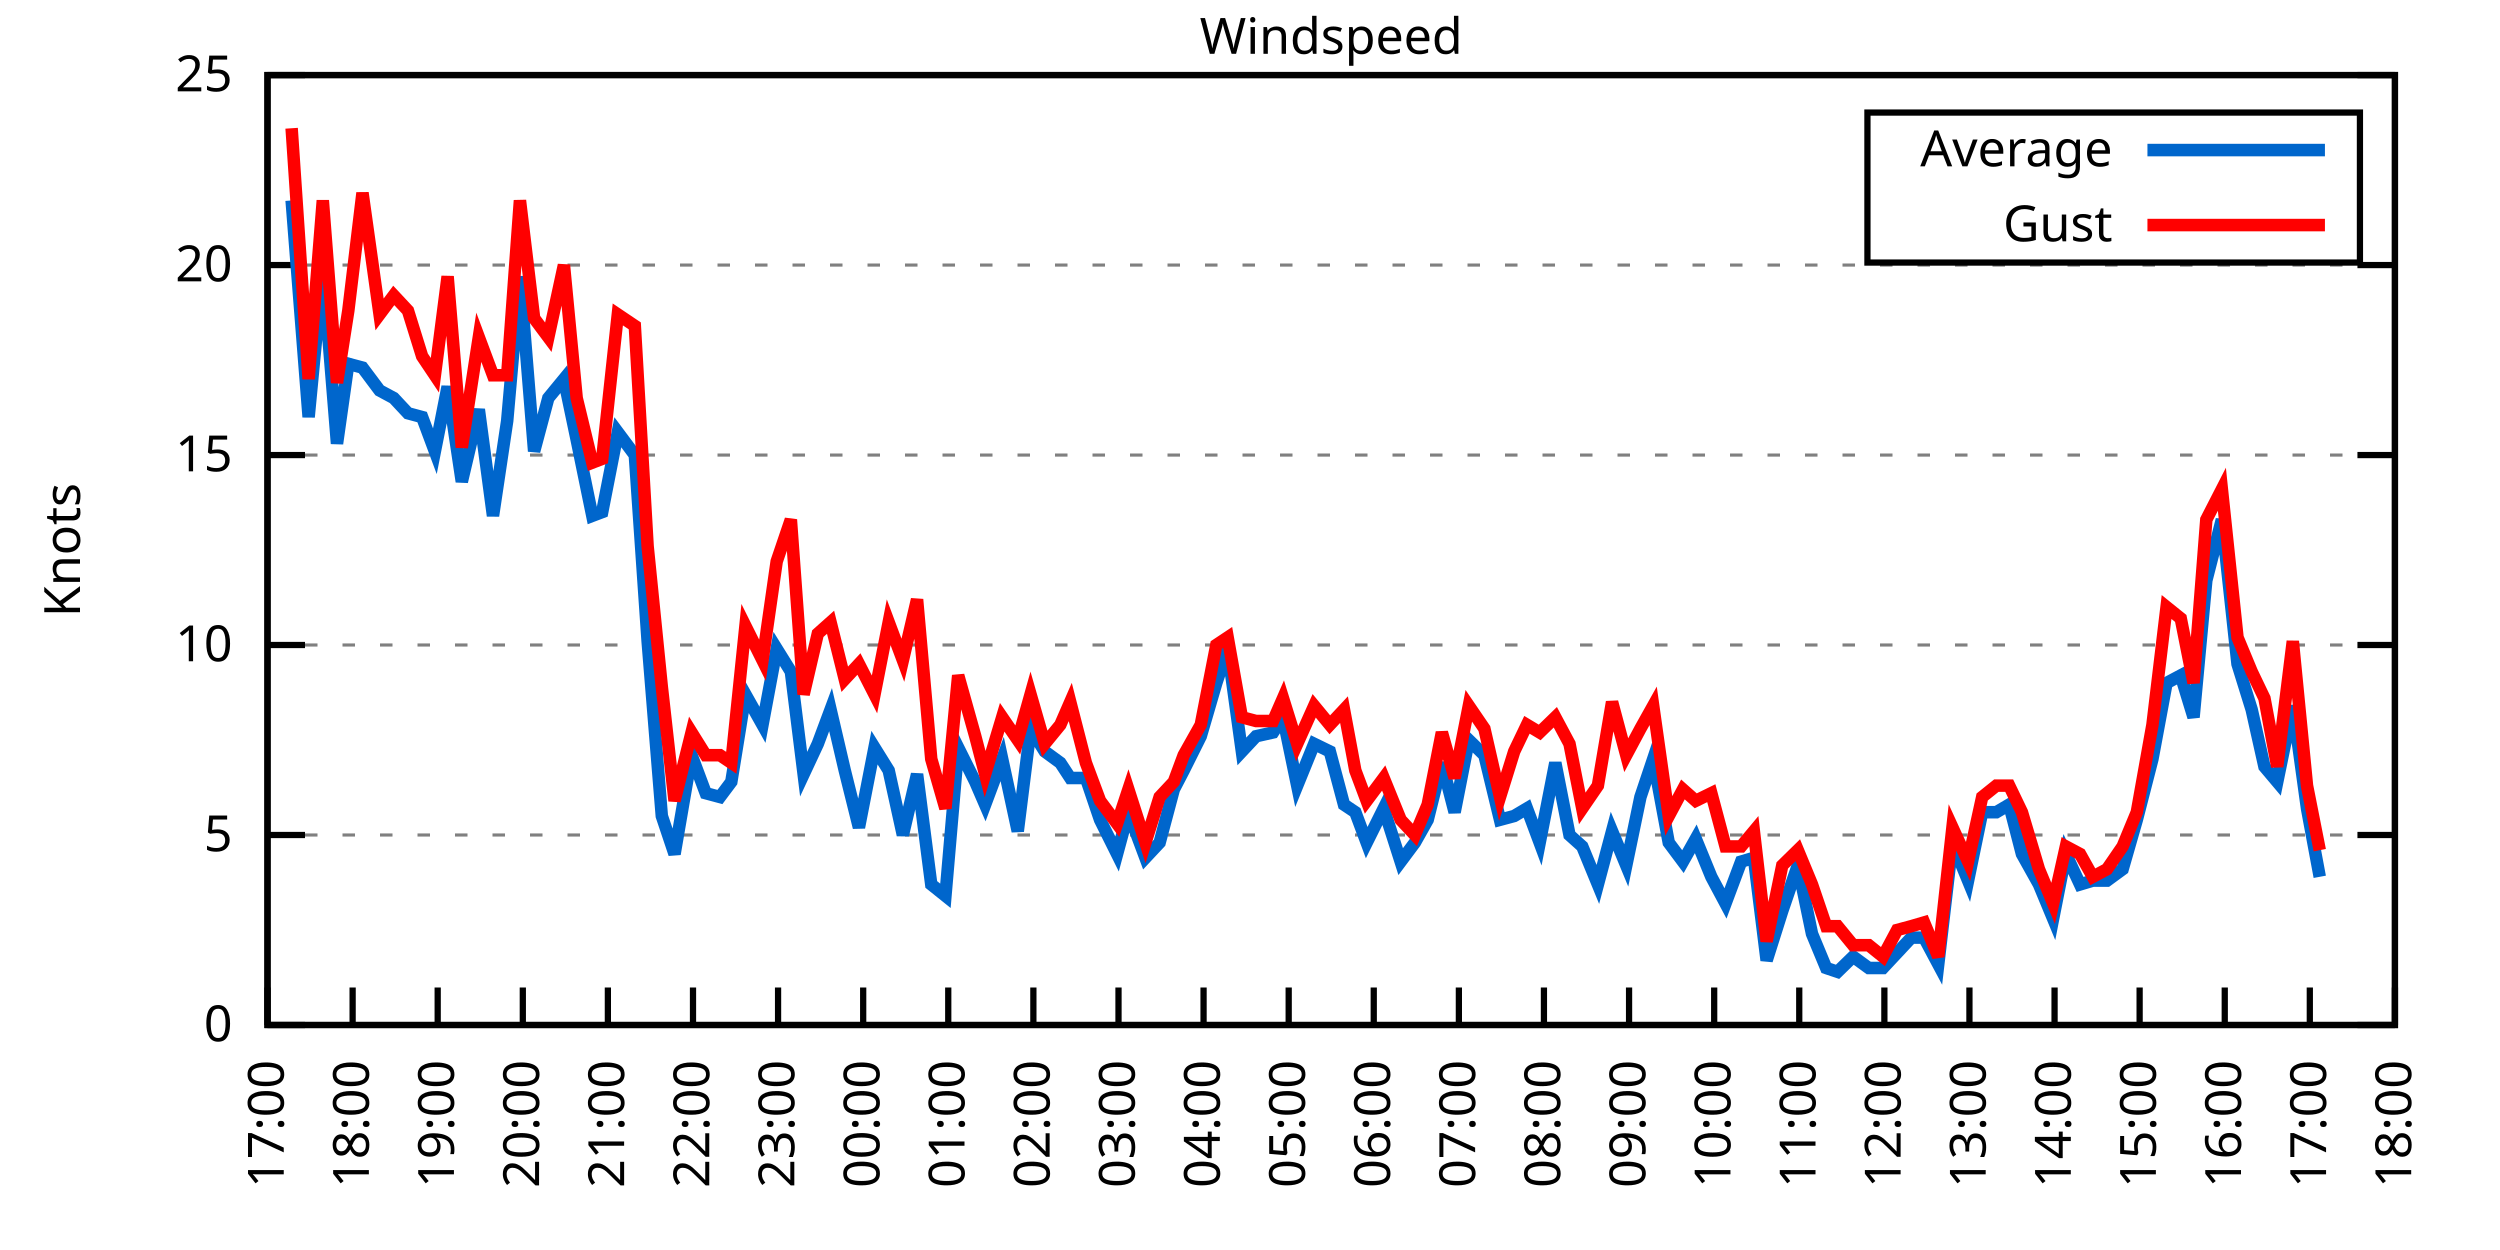
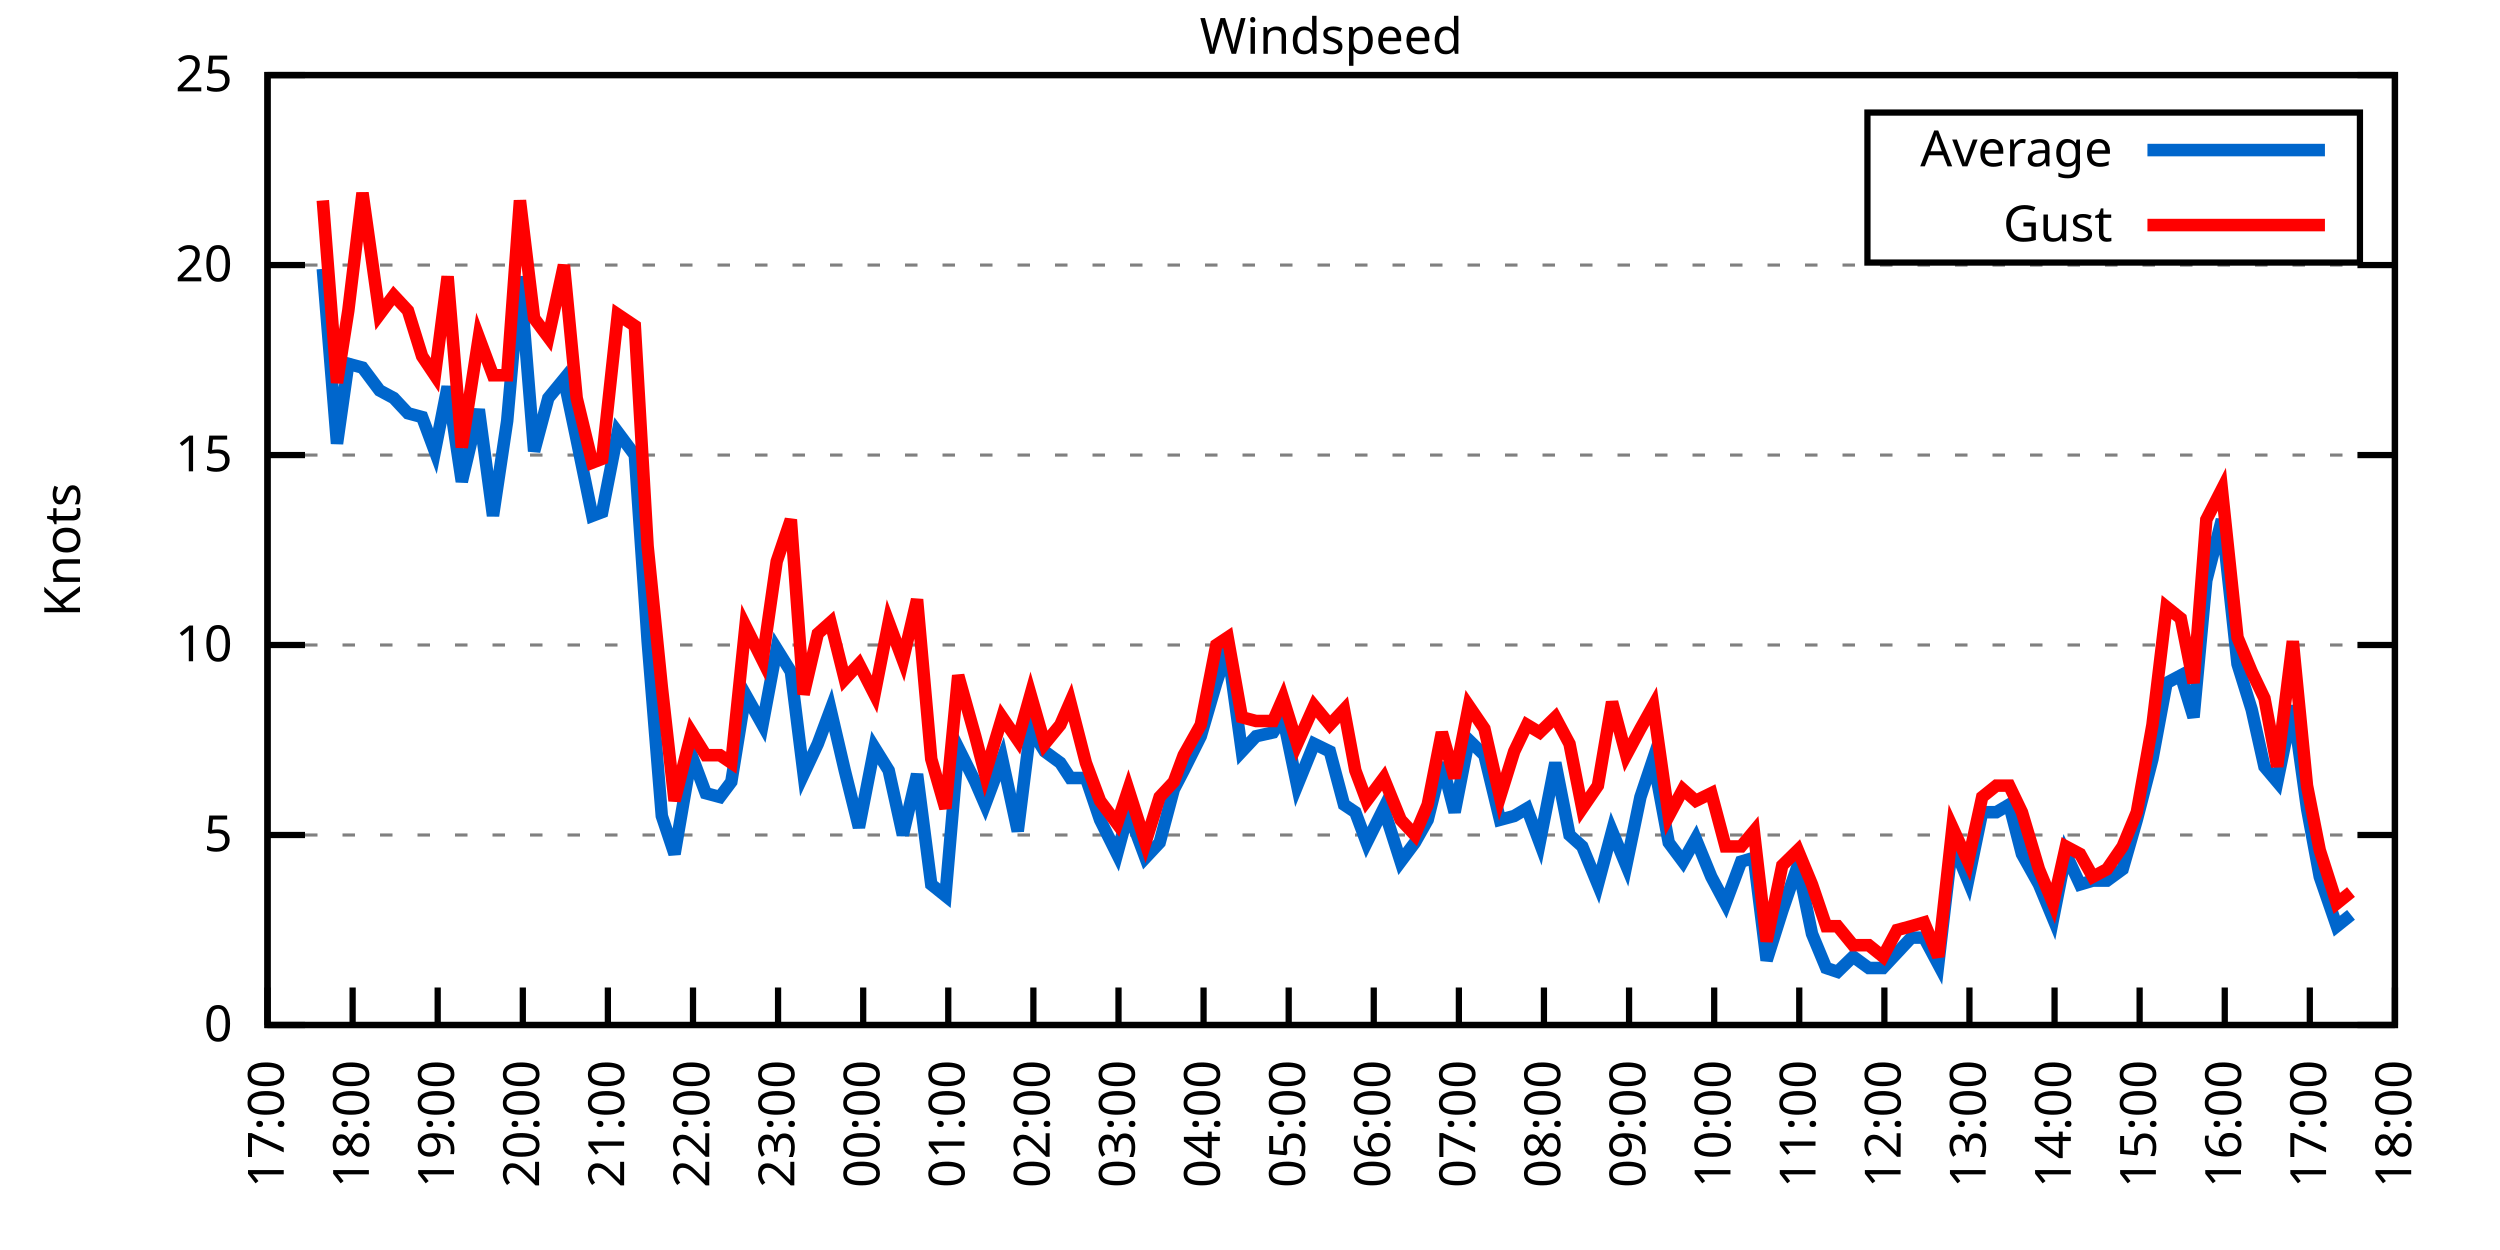
<svg xmlns="http://www.w3.org/2000/svg" xmlns:xlink="http://www.w3.org/1999/xlink" width="400" height="200" viewBox="0 0 400 200">
  <g id="gnuplot_canvas">
    <rect x="0" y="0" width="400" height="200" fill="none" />
    <defs>
      <circle id="gpDot" r="0.5" stroke-width="0.5" stroke="currentColor" />
      <path id="gpPt0" stroke-width="0.333" stroke="currentColor" d="M-1,0 h2 M0,-1 v2" />
      <path id="gpPt1" stroke-width="0.333" stroke="currentColor" d="M-1,-1 L1,1 M1,-1 L-1,1" />
      <path id="gpPt2" stroke-width="0.333" stroke="currentColor" d="M-1,0 L1,0 M0,-1 L0,1 M-1,-1 L1,1 M-1,1 L1,-1" />
      <rect id="gpPt3" stroke-width="0.333" stroke="currentColor" x="-1" y="-1" width="2" height="2" />
      <rect id="gpPt4" stroke-width="0.333" stroke="currentColor" fill="currentColor" x="-1" y="-1" width="2" height="2" />
      <circle id="gpPt5" stroke-width="0.333" stroke="currentColor" cx="0" cy="0" r="1" />
      <use xlink:href="#gpPt5" id="gpPt6" fill="currentColor" stroke="none" />
      <path id="gpPt7" stroke-width="0.333" stroke="currentColor" d="M0,-1.33 L-1.33,0.67 L1.33,0.67 z" />
      <use xlink:href="#gpPt7" id="gpPt8" fill="currentColor" stroke="none" />
      <use xlink:href="#gpPt7" id="gpPt9" stroke="currentColor" transform="rotate(180)" />
      <use xlink:href="#gpPt9" id="gpPt10" fill="currentColor" stroke="none" />
      <use xlink:href="#gpPt3" id="gpPt11" stroke="currentColor" transform="rotate(45)" />
      <use xlink:href="#gpPt11" id="gpPt12" fill="currentColor" stroke="none" />
      <path id="gpPt13" stroke-width="0.333" stroke="currentColor" d="M0,1.330 L1.265,0.411 L0.782,-1.067 L-0.782,-1.076 L-1.265,0.411 z" />
      <use xlink:href="#gpPt13" id="gpPt14" fill="currentColor" stroke="none" />
      <filter id="textbox" filterUnits="objectBoundingBox" x="0" y="0" height="1" width="1">
        <feFlood flood-color="white" flood-opacity="1" result="bgnd" />
        <feComposite in="SourceGraphic" in2="bgnd" operator="atop" />
      </filter>
      <filter id="greybox" filterUnits="objectBoundingBox" x="0" y="0" height="1" width="1">
        <feFlood flood-color="lightgrey" flood-opacity="1" result="grey" />
        <feComposite in="SourceGraphic" in2="grey" operator="atop" />
      </filter>
    </defs>
    <g fill="none" color="white" stroke="currentColor" stroke-width="1.00" stroke-linecap="butt" stroke-linejoin="miter">
</g>
    <g fill="none" color="black" stroke="currentColor" stroke-width="1.00" stroke-linecap="butt" stroke-linejoin="miter">
      <g stroke="none" shape-rendering="crispEdges">
        <polygon fill="rgb(255, 255, 255)" points="42.80,164.00 383.18,164.00 383.18,12.02 42.80,12.02 " />
      </g>
    </g>
    <g fill="none" color="black" stroke="currentColor" stroke-width="1.00" stroke-linecap="butt" stroke-linejoin="miter">
</g>
    <g fill="none" color="black" stroke="black" stroke-width="0.50" stroke-linecap="butt" stroke-linejoin="miter">
</g>
    <g fill="none" color="gray" stroke="currentColor" stroke-width="0.50" stroke-linecap="butt" stroke-linejoin="miter">
      <path stroke="gray" stroke-dasharray="2,4" class="gridline" d="M42.80,164.00 L383.19,164.00  " />
    </g>
    <g fill="none" color="gray" stroke="gray" stroke-width="1.00" stroke-linecap="butt" stroke-linejoin="miter">
</g>
    <g fill="none" color="black" stroke="currentColor" stroke-width="1.00" stroke-linecap="butt" stroke-linejoin="miter">
      <path stroke="black" d="M42.80,164.00 L48.80,164.00 M383.19,164.00 L377.19,164.00  " />
      <g transform="translate(37.20,166.60)" stroke="none" fill="black" font-family="Sans" font-size="8.00" text-anchor="end">
        <text>
          <tspan font-family="Sans"> 0</tspan>
        </text>
      </g>
    </g>
    <g fill="none" color="black" stroke="currentColor" stroke-width="1.00" stroke-linecap="butt" stroke-linejoin="miter">
</g>
    <g fill="none" color="black" stroke="black" stroke-width="0.50" stroke-linecap="butt" stroke-linejoin="miter">
</g>
    <g fill="none" color="gray" stroke="currentColor" stroke-width="0.50" stroke-linecap="butt" stroke-linejoin="miter">
      <path stroke="gray" stroke-dasharray="2,4" class="gridline" d="M42.80,133.60 L383.19,133.60  " />
    </g>
    <g fill="none" color="gray" stroke="gray" stroke-width="1.00" stroke-linecap="butt" stroke-linejoin="miter">
</g>
    <g fill="none" color="black" stroke="currentColor" stroke-width="1.00" stroke-linecap="butt" stroke-linejoin="miter">
      <path stroke="black" d="M42.80,133.60 L48.80,133.60 M383.19,133.60 L377.19,133.60  " />
      <g transform="translate(37.20,136.20)" stroke="none" fill="black" font-family="Sans" font-size="8.00" text-anchor="end">
        <text>
          <tspan font-family="Sans"> 5</tspan>
        </text>
      </g>
    </g>
    <g fill="none" color="black" stroke="currentColor" stroke-width="1.00" stroke-linecap="butt" stroke-linejoin="miter">
</g>
    <g fill="none" color="black" stroke="black" stroke-width="0.50" stroke-linecap="butt" stroke-linejoin="miter">
</g>
    <g fill="none" color="gray" stroke="currentColor" stroke-width="0.50" stroke-linecap="butt" stroke-linejoin="miter">
      <path stroke="gray" stroke-dasharray="2,4" class="gridline" d="M42.80,103.20 L383.19,103.20  " />
    </g>
    <g fill="none" color="gray" stroke="gray" stroke-width="1.00" stroke-linecap="butt" stroke-linejoin="miter">
</g>
    <g fill="none" color="black" stroke="currentColor" stroke-width="1.00" stroke-linecap="butt" stroke-linejoin="miter">
      <path stroke="black" d="M42.80,103.20 L48.80,103.20 M383.19,103.20 L377.19,103.20  " />
      <g transform="translate(37.20,105.80)" stroke="none" fill="black" font-family="Sans" font-size="8.00" text-anchor="end">
        <text>
          <tspan font-family="Sans"> 10</tspan>
        </text>
      </g>
    </g>
    <g fill="none" color="black" stroke="currentColor" stroke-width="1.00" stroke-linecap="butt" stroke-linejoin="miter">
</g>
    <g fill="none" color="black" stroke="black" stroke-width="0.50" stroke-linecap="butt" stroke-linejoin="miter">
</g>
    <g fill="none" color="gray" stroke="currentColor" stroke-width="0.50" stroke-linecap="butt" stroke-linejoin="miter">
      <path stroke="gray" stroke-dasharray="2,4" class="gridline" d="M42.80,72.81 L383.19,72.81  " />
    </g>
    <g fill="none" color="gray" stroke="gray" stroke-width="1.00" stroke-linecap="butt" stroke-linejoin="miter">
</g>
    <g fill="none" color="black" stroke="currentColor" stroke-width="1.00" stroke-linecap="butt" stroke-linejoin="miter">
      <path stroke="black" d="M42.80,72.81 L48.80,72.81 M383.19,72.81 L377.19,72.81  " />
      <g transform="translate(37.20,75.41)" stroke="none" fill="black" font-family="Sans" font-size="8.00" text-anchor="end">
        <text>
          <tspan font-family="Sans"> 15</tspan>
        </text>
      </g>
    </g>
    <g fill="none" color="black" stroke="currentColor" stroke-width="1.00" stroke-linecap="butt" stroke-linejoin="miter">
</g>
    <g fill="none" color="black" stroke="black" stroke-width="0.50" stroke-linecap="butt" stroke-linejoin="miter">
</g>
    <g fill="none" color="gray" stroke="currentColor" stroke-width="0.50" stroke-linecap="butt" stroke-linejoin="miter">
      <path stroke="gray" stroke-dasharray="2,4" class="gridline" d="M42.80,42.41 L383.19,42.41  " />
    </g>
    <g fill="none" color="gray" stroke="gray" stroke-width="1.00" stroke-linecap="butt" stroke-linejoin="miter">
</g>
    <g fill="none" color="black" stroke="currentColor" stroke-width="1.00" stroke-linecap="butt" stroke-linejoin="miter">
      <path stroke="black" d="M42.80,42.41 L48.80,42.41 M383.19,42.41 L377.19,42.41  " />
      <g transform="translate(37.20,45.01)" stroke="none" fill="black" font-family="Sans" font-size="8.00" text-anchor="end">
        <text>
          <tspan font-family="Sans"> 20</tspan>
        </text>
      </g>
    </g>
    <g fill="none" color="black" stroke="currentColor" stroke-width="1.00" stroke-linecap="butt" stroke-linejoin="miter">
</g>
    <g fill="none" color="black" stroke="black" stroke-width="0.50" stroke-linecap="butt" stroke-linejoin="miter">
</g>
    <g fill="none" color="gray" stroke="currentColor" stroke-width="0.50" stroke-linecap="butt" stroke-linejoin="miter">
      <path stroke="gray" stroke-dasharray="2,4" class="gridline" d="M42.80,12.01 L383.19,12.01  " />
    </g>
    <g fill="none" color="gray" stroke="gray" stroke-width="1.00" stroke-linecap="butt" stroke-linejoin="miter">
</g>
    <g fill="none" color="black" stroke="currentColor" stroke-width="1.00" stroke-linecap="butt" stroke-linejoin="miter">
      <path stroke="black" d="M42.80,12.01 L48.80,12.01 M383.19,12.01 L377.19,12.01  " />
      <g transform="translate(37.20,14.61)" stroke="none" fill="black" font-family="Sans" font-size="8.00" text-anchor="end">
        <text>
          <tspan font-family="Sans"> 25</tspan>
        </text>
      </g>
    </g>
    <g fill="none" color="black" stroke="currentColor" stroke-width="1.00" stroke-linecap="butt" stroke-linejoin="miter">
      <path stroke="black" d="M42.80,164.00 L42.80,158.00  " />
      <g transform="translate(45.40,169.60) rotate(270.00)" stroke="none" fill="black" font-family="Sans" font-size="8.00" text-anchor="end">
        <text>
          <tspan font-family="Sans">17:00</tspan>
        </text>
      </g>
    </g>
    <g fill="none" color="black" stroke="currentColor" stroke-width="1.00" stroke-linecap="butt" stroke-linejoin="miter">
      <path stroke="black" d="M56.42,164.00 L56.42,158.00  " />
      <g transform="translate(59.02,169.60) rotate(270.00)" stroke="none" fill="black" font-family="Sans" font-size="8.00" text-anchor="end">
        <text>
          <tspan font-family="Sans">18:00</tspan>
        </text>
      </g>
    </g>
    <g fill="none" color="black" stroke="currentColor" stroke-width="1.00" stroke-linecap="butt" stroke-linejoin="miter">
      <path stroke="black" d="M70.03,164.00 L70.03,158.00  " />
      <g transform="translate(72.63,169.60) rotate(270.00)" stroke="none" fill="black" font-family="Sans" font-size="8.00" text-anchor="end">
        <text>
          <tspan font-family="Sans">19:00</tspan>
        </text>
      </g>
    </g>
    <g fill="none" color="black" stroke="currentColor" stroke-width="1.00" stroke-linecap="butt" stroke-linejoin="miter">
      <path stroke="black" d="M83.65,164.00 L83.65,158.00  " />
      <g transform="translate(86.25,169.60) rotate(270.00)" stroke="none" fill="black" font-family="Sans" font-size="8.00" text-anchor="end">
        <text>
          <tspan font-family="Sans">20:00</tspan>
        </text>
      </g>
    </g>
    <g fill="none" color="black" stroke="currentColor" stroke-width="1.00" stroke-linecap="butt" stroke-linejoin="miter">
      <path stroke="black" d="M97.26,164.00 L97.26,158.00  " />
      <g transform="translate(99.86,169.60) rotate(270.00)" stroke="none" fill="black" font-family="Sans" font-size="8.00" text-anchor="end">
        <text>
          <tspan font-family="Sans">21:00</tspan>
        </text>
      </g>
    </g>
    <g fill="none" color="black" stroke="currentColor" stroke-width="1.00" stroke-linecap="butt" stroke-linejoin="miter">
      <path stroke="black" d="M110.88,164.00 L110.88,158.00  " />
      <g transform="translate(113.48,169.60) rotate(270.00)" stroke="none" fill="black" font-family="Sans" font-size="8.00" text-anchor="end">
        <text>
          <tspan font-family="Sans">22:00</tspan>
        </text>
      </g>
    </g>
    <g fill="none" color="black" stroke="currentColor" stroke-width="1.00" stroke-linecap="butt" stroke-linejoin="miter">
      <path stroke="black" d="M124.49,164.00 L124.49,158.00  " />
      <g transform="translate(127.09,169.60) rotate(270.00)" stroke="none" fill="black" font-family="Sans" font-size="8.00" text-anchor="end">
        <text>
          <tspan font-family="Sans">23:00</tspan>
        </text>
      </g>
    </g>
    <g fill="none" color="black" stroke="currentColor" stroke-width="1.00" stroke-linecap="butt" stroke-linejoin="miter">
      <path stroke="black" d="M138.11,164.00 L138.11,158.00  " />
      <g transform="translate(140.71,169.60) rotate(270.00)" stroke="none" fill="black" font-family="Sans" font-size="8.00" text-anchor="end">
        <text>
          <tspan font-family="Sans">00:00</tspan>
        </text>
      </g>
    </g>
    <g fill="none" color="black" stroke="currentColor" stroke-width="1.00" stroke-linecap="butt" stroke-linejoin="miter">
      <path stroke="black" d="M151.72,164.00 L151.72,158.00  " />
      <g transform="translate(154.32,169.60) rotate(270.00)" stroke="none" fill="black" font-family="Sans" font-size="8.00" text-anchor="end">
        <text>
          <tspan font-family="Sans">01:00</tspan>
        </text>
      </g>
    </g>
    <g fill="none" color="black" stroke="currentColor" stroke-width="1.00" stroke-linecap="butt" stroke-linejoin="miter">
      <path stroke="black" d="M165.34,164.00 L165.34,158.00  " />
      <g transform="translate(167.94,169.60) rotate(270.00)" stroke="none" fill="black" font-family="Sans" font-size="8.00" text-anchor="end">
        <text>
          <tspan font-family="Sans">02:00</tspan>
        </text>
      </g>
    </g>
    <g fill="none" color="black" stroke="currentColor" stroke-width="1.00" stroke-linecap="butt" stroke-linejoin="miter">
      <path stroke="black" d="M178.96,164.00 L178.96,158.00  " />
      <g transform="translate(181.56,169.60) rotate(270.00)" stroke="none" fill="black" font-family="Sans" font-size="8.00" text-anchor="end">
        <text>
          <tspan font-family="Sans">03:00</tspan>
        </text>
      </g>
    </g>
    <g fill="none" color="black" stroke="currentColor" stroke-width="1.00" stroke-linecap="butt" stroke-linejoin="miter">
      <path stroke="black" d="M192.57,164.00 L192.57,158.00  " />
      <g transform="translate(195.17,169.60) rotate(270.00)" stroke="none" fill="black" font-family="Sans" font-size="8.00" text-anchor="end">
        <text>
          <tspan font-family="Sans">04:00</tspan>
        </text>
      </g>
    </g>
    <g fill="none" color="black" stroke="currentColor" stroke-width="1.00" stroke-linecap="butt" stroke-linejoin="miter">
      <path stroke="black" d="M206.19,164.00 L206.19,158.00  " />
      <g transform="translate(208.79,169.60) rotate(270.00)" stroke="none" fill="black" font-family="Sans" font-size="8.00" text-anchor="end">
        <text>
          <tspan font-family="Sans">05:00</tspan>
        </text>
      </g>
    </g>
    <g fill="none" color="black" stroke="currentColor" stroke-width="1.00" stroke-linecap="butt" stroke-linejoin="miter">
      <path stroke="black" d="M219.80,164.00 L219.80,158.00  " />
      <g transform="translate(222.40,169.60) rotate(270.00)" stroke="none" fill="black" font-family="Sans" font-size="8.00" text-anchor="end">
        <text>
          <tspan font-family="Sans">06:00</tspan>
        </text>
      </g>
    </g>
    <g fill="none" color="black" stroke="currentColor" stroke-width="1.00" stroke-linecap="butt" stroke-linejoin="miter">
      <path stroke="black" d="M233.42,164.00 L233.42,158.00  " />
      <g transform="translate(236.02,169.60) rotate(270.00)" stroke="none" fill="black" font-family="Sans" font-size="8.00" text-anchor="end">
        <text>
          <tspan font-family="Sans">07:00</tspan>
        </text>
      </g>
    </g>
    <g fill="none" color="black" stroke="currentColor" stroke-width="1.00" stroke-linecap="butt" stroke-linejoin="miter">
      <path stroke="black" d="M247.03,164.00 L247.03,158.00  " />
      <g transform="translate(249.63,169.60) rotate(270.00)" stroke="none" fill="black" font-family="Sans" font-size="8.00" text-anchor="end">
        <text>
          <tspan font-family="Sans">08:00</tspan>
        </text>
      </g>
    </g>
    <g fill="none" color="black" stroke="currentColor" stroke-width="1.00" stroke-linecap="butt" stroke-linejoin="miter">
      <path stroke="black" d="M260.65,164.00 L260.65,158.00  " />
      <g transform="translate(263.25,169.60) rotate(270.00)" stroke="none" fill="black" font-family="Sans" font-size="8.00" text-anchor="end">
        <text>
          <tspan font-family="Sans">09:00</tspan>
        </text>
      </g>
    </g>
    <g fill="none" color="black" stroke="currentColor" stroke-width="1.00" stroke-linecap="butt" stroke-linejoin="miter">
      <path stroke="black" d="M274.27,164.00 L274.27,158.00  " />
      <g transform="translate(276.87,169.60) rotate(270.00)" stroke="none" fill="black" font-family="Sans" font-size="8.00" text-anchor="end">
        <text>
          <tspan font-family="Sans">10:00</tspan>
        </text>
      </g>
    </g>
    <g fill="none" color="black" stroke="currentColor" stroke-width="1.00" stroke-linecap="butt" stroke-linejoin="miter">
      <path stroke="black" d="M287.88,164.00 L287.88,158.00  " />
      <g transform="translate(290.48,169.60) rotate(270.00)" stroke="none" fill="black" font-family="Sans" font-size="8.00" text-anchor="end">
        <text>
          <tspan font-family="Sans">11:00</tspan>
        </text>
      </g>
    </g>
    <g fill="none" color="black" stroke="currentColor" stroke-width="1.00" stroke-linecap="butt" stroke-linejoin="miter">
      <path stroke="black" d="M301.50,164.00 L301.50,158.00  " />
      <g transform="translate(304.10,169.60) rotate(270.00)" stroke="none" fill="black" font-family="Sans" font-size="8.00" text-anchor="end">
        <text>
          <tspan font-family="Sans">12:00</tspan>
        </text>
      </g>
    </g>
    <g fill="none" color="black" stroke="currentColor" stroke-width="1.00" stroke-linecap="butt" stroke-linejoin="miter">
      <path stroke="black" d="M315.11,164.00 L315.11,158.00  " />
      <g transform="translate(317.71,169.60) rotate(270.00)" stroke="none" fill="black" font-family="Sans" font-size="8.00" text-anchor="end">
        <text>
          <tspan font-family="Sans">13:00</tspan>
        </text>
      </g>
    </g>
    <g fill="none" color="black" stroke="currentColor" stroke-width="1.00" stroke-linecap="butt" stroke-linejoin="miter">
      <path stroke="black" d="M328.73,164.00 L328.73,158.00  " />
      <g transform="translate(331.33,169.60) rotate(270.00)" stroke="none" fill="black" font-family="Sans" font-size="8.00" text-anchor="end">
        <text>
          <tspan font-family="Sans">14:00</tspan>
        </text>
      </g>
    </g>
    <g fill="none" color="black" stroke="currentColor" stroke-width="1.00" stroke-linecap="butt" stroke-linejoin="miter">
      <path stroke="black" d="M342.34,164.00 L342.34,158.00  " />
      <g transform="translate(344.94,169.60) rotate(270.00)" stroke="none" fill="black" font-family="Sans" font-size="8.00" text-anchor="end">
        <text>
          <tspan font-family="Sans">15:00</tspan>
        </text>
      </g>
    </g>
    <g fill="none" color="black" stroke="currentColor" stroke-width="1.00" stroke-linecap="butt" stroke-linejoin="miter">
      <path stroke="black" d="M355.96,164.00 L355.96,158.00  " />
      <g transform="translate(358.56,169.60) rotate(270.00)" stroke="none" fill="black" font-family="Sans" font-size="8.00" text-anchor="end">
        <text>
          <tspan font-family="Sans">16:00</tspan>
        </text>
      </g>
    </g>
    <g fill="none" color="black" stroke="currentColor" stroke-width="1.00" stroke-linecap="butt" stroke-linejoin="miter">
      <path stroke="black" d="M369.57,164.00 L369.57,158.00  " />
      <g transform="translate(372.17,169.60) rotate(270.00)" stroke="none" fill="black" font-family="Sans" font-size="8.00" text-anchor="end">
        <text>
          <tspan font-family="Sans">17:00</tspan>
        </text>
      </g>
    </g>
    <g fill="none" color="black" stroke="currentColor" stroke-width="1.00" stroke-linecap="butt" stroke-linejoin="miter">
      <path stroke="black" d="M383.19,164.00 L383.19,158.00  " />
      <g transform="translate(385.79,169.60) rotate(270.00)" stroke="none" fill="black" font-family="Sans" font-size="8.00" text-anchor="end">
        <text>
          <tspan font-family="Sans">18:00</tspan>
        </text>
      </g>
    </g>
    <g fill="none" color="black" stroke="currentColor" stroke-width="1.00" stroke-linecap="butt" stroke-linejoin="miter">
</g>
    <g fill="none" color="black" stroke="currentColor" stroke-width="1.00" stroke-linecap="butt" stroke-linejoin="miter">
      <path stroke="black" d="M42.80,12.01 L42.80,164.00 L383.19,164.00 L383.19,12.01 L42.80,12.01 Z  " />
    </g>
    <g fill="none" color="black" stroke="currentColor" stroke-width="1.00" stroke-linecap="butt" stroke-linejoin="miter">
</g>
    <g fill="none" color="black" stroke="currentColor" stroke-width="1.00" stroke-linecap="butt" stroke-linejoin="miter">
      <path stroke="black" d="M298.79,42.01 L298.79,18.01 L377.59,18.01 L377.59,42.01 L298.79,42.01 Z  " />
    </g>
    <g id="Windspeed_plot_1">
      <g fill="none" color="white" stroke="black" stroke-width="2.00" stroke-linecap="butt" stroke-linejoin="miter">
</g>
      <g fill="none" color="black" stroke="currentColor" stroke-width="2.00" stroke-linecap="butt" stroke-linejoin="miter">
        <g transform="translate(337.99,26.61)" stroke="none" fill="black" font-family="Sans" font-size="8.00" text-anchor="end">
          <text>
            <tspan font-family="Sans">Average</tspan>
          </text>
        </g>
      </g>
      <g fill="none" color="black" stroke="currentColor" stroke-width="2.00" stroke-linecap="butt" stroke-linejoin="miter">
-         <path stroke="rgb(  0, 102, 204)" d="M343.59,24.01 L371.99,24.01 M46.66,32.07 L49.38,66.73 L51.65,43.02 L53.92,70.98 L55.73,58.21 L58.00,58.82   L60.73,62.47 L63.00,63.69 L65.27,66.12 L67.54,66.73 L69.58,72.20 L71.62,61.86 L73.89,77.06 L76.61,65.51   L78.88,82.53 L81.15,67.33 L83.19,44.23 L85.46,72.20 L87.73,63.69 L90.23,60.65 L92.27,70.37 L94.77,82.53   L96.35,81.93 L98.85,69.16 L101.57,72.81 L103.62,102.60 L105.89,130.56 L107.93,136.64 L110.65,120.83 L112.92,126.91   L115.19,127.52 L117.01,125.09 L119.27,111.11 L122.00,115.97 L124.27,103.81 L126.54,107.46 L128.58,123.87 L130.85,119.01   L132.89,113.54 L135.16,123.27 L137.43,132.39 L139.92,119.62 L142.19,123.27 L144.46,133.60 L146.73,123.87 L149.00,141.51   L151.27,143.33 L153.31,119.62 L156.04,125.09 L157.62,128.74 L160.35,121.44 L162.84,132.99 L164.89,116.58 L167.16,120.23   L169.65,122.05 L171.24,124.48 L173.74,124.48 L176.01,131.17 L178.73,136.64 L180.54,129.95 L183.27,137.25 L185.54,134.82   L187.81,126.31 L189.39,123.27 L192.12,117.80 L194.61,109.28 L196.43,103.81 L198.70,120.23 L200.97,117.80 L203.69,117.19   L205.28,114.76 L207.55,125.70 L210.27,119.01 L212.77,120.23 L215.04,128.74 L216.85,129.95 L218.67,134.82 L221.39,129.35   L224.11,137.86 L226.38,134.82 L228.43,131.17 L230.70,122.05 L232.74,129.95 L235.01,118.40 L237.50,120.83 L240.00,131.17   L242.27,130.56 L244.31,129.35 L246.35,134.82 L248.85,122.05 L251.12,133.60 L253.16,135.43 L255.66,141.51 L257.93,132.99   L260.20,138.47 L262.47,127.52 L264.51,121.44 L267.00,134.82 L269.27,137.86 L271.32,134.21 L273.81,140.29 L276.08,144.55   L278.58,137.86 L280.62,137.25 L282.66,153.66 L285.16,145.76 L287.65,138.47 L289.92,149.41 L292.19,154.88 L294.01,155.49   L296.50,153.06 L299.00,154.88 L301.27,154.88 L303.54,152.45 L305.81,150.02 L307.85,150.02 L310.12,154.27 L312.39,134.82   L314.89,140.90 L317.15,129.95 L319.42,129.95 L321.47,128.74 L323.51,136.64 L326.23,141.51 L328.50,146.98 L330.54,136.64   L332.81,141.51 L334.85,140.90 L337.12,140.90 L339.62,139.07 L341.89,131.17 L344.39,121.44 L346.65,109.28 L348.92,108.07   L350.97,114.76 L353.01,92.87 L355.50,83.14 L358.00,106.24 L360.27,113.54 L362.31,122.66 L364.36,125.09 L366.85,112.93   L369.12,129.35 L371.16,140.29  " />
+         <path stroke="rgb(  0, 102, 204)" d="M343.59,24.01 L371.99,24.01 M51.65,43.02 L53.92,70.98 L55.73,58.21 L58.00,58.82 L60.73,62.47 L63.00,63.69   L65.27,66.12 L67.54,66.73 L69.58,72.20 L71.62,61.86 L73.89,77.06 L76.61,65.51 L78.88,82.53 L81.15,67.33   L83.19,44.23 L85.46,72.20 L87.73,63.69 L90.23,60.65 L92.27,70.37 L94.77,82.53 L96.35,81.93 L98.85,69.16   L101.57,72.81 L103.62,102.60 L105.89,130.56 L107.93,136.64 L110.65,120.83 L112.92,126.91 L115.19,127.52 L117.01,125.09   L119.27,111.11 L122.00,115.97 L124.27,103.81 L126.54,107.46 L128.58,123.87 L130.85,119.01 L132.89,113.54 L135.16,123.27   L137.43,132.39 L139.92,119.62 L142.19,123.27 L144.46,133.60 L146.73,123.87 L149.00,141.51 L151.27,143.33 L153.31,119.62   L156.04,125.09 L157.62,128.74 L160.35,121.44 L162.84,132.99 L164.89,116.58 L167.16,120.23 L169.65,122.05 L171.24,124.48   L173.74,124.48 L176.01,131.17 L178.73,136.64 L180.54,129.95 L183.27,137.25 L185.54,134.82 L187.81,126.31 L189.39,123.27   L192.12,117.80 L194.61,109.28 L196.43,103.81 L198.70,120.23 L200.97,117.80 L203.69,117.19 L205.28,114.76 L207.55,125.70   L210.27,119.01 L212.77,120.23 L215.04,128.74 L216.85,129.95 L218.67,134.82 L221.39,129.35 L224.11,137.86 L226.38,134.82   L228.43,131.17 L230.70,122.05 L232.74,129.95 L235.01,118.40 L237.50,120.83 L240.00,131.17 L242.27,130.56 L244.31,129.35   L246.35,134.82 L248.85,122.05 L251.12,133.60 L253.16,135.43 L255.66,141.51 L257.93,132.99 L260.20,138.47 L262.47,127.52   L264.51,121.44 L267.00,134.82 L269.27,137.86 L271.32,134.21 L273.81,140.29 L276.08,144.55 L278.58,137.86 L280.62,137.25   L282.66,153.66 L285.16,145.76 L287.65,138.47 L289.92,149.41 L292.19,154.88 L294.01,155.49 L296.50,153.06 L299.00,154.88   L301.27,154.88 L303.54,152.45 L305.81,150.02 L307.85,150.02 L310.12,154.27 L312.39,134.82 L314.89,140.90 L317.15,129.95   L319.42,129.95 L321.47,128.74 L323.51,136.64 L326.23,141.51 L328.50,146.98 L330.54,136.64 L332.81,141.51 L334.85,140.90   L337.12,140.90 L339.62,139.07 L341.89,131.17 L344.39,121.44 L346.65,109.28 L348.92,108.07 L350.97,114.76 L353.01,92.87   L355.50,83.14 L358.00,106.24 L360.27,113.54 L362.31,122.66 L364.36,125.09 L366.85,112.93 L369.12,129.35 L371.16,140.29   L373.89,148.19 L376.16,146.37  " />
      </g>
    </g>
    <g id="Windspeed_plot_2">
      <g fill="none" color="black" stroke="currentColor" stroke-width="2.00" stroke-linecap="butt" stroke-linejoin="miter">
        <g transform="translate(337.99,38.61)" stroke="none" fill="black" font-family="Sans" font-size="8.00" text-anchor="end">
          <text>
            <tspan font-family="Sans">Gust</tspan>
          </text>
        </g>
      </g>
      <g fill="none" color="black" stroke="currentColor" stroke-width="2.00" stroke-linecap="butt" stroke-linejoin="miter">
-         <path stroke="rgb(255,   0,   0)" d="M343.59,36.01 L371.99,36.01 M46.66,20.52 L49.38,60.65 L51.65,32.07 L53.92,61.25 L55.73,49.70 L58.00,30.86   L60.73,50.31 L63.00,47.27 L65.27,49.70 L67.54,57.00 L69.58,60.04 L71.62,44.23 L73.89,71.59 L76.61,53.96   L78.88,60.04 L81.15,60.04 L83.19,32.07 L85.46,50.92 L87.73,53.96 L90.23,42.41 L92.27,63.69 L94.77,74.02   L96.35,73.41 L98.85,50.31 L101.57,52.14 L103.62,87.40 L105.89,109.89 L107.93,128.13 L110.65,117.19 L112.92,120.83   L115.19,120.83 L117.01,122.05 L119.27,100.16 L122.00,105.64 L124.27,89.83 L126.54,83.14 L128.58,111.11 L130.85,101.38   L132.89,99.56 L135.16,108.68 L137.43,106.24 L139.92,111.11 L142.19,99.56 L144.46,105.64 L146.73,95.91 L149.00,121.44   L151.27,129.35 L153.31,108.07 L156.04,117.80 L157.62,123.87 L160.35,114.76 L162.84,118.40 L164.89,111.11 L167.16,119.01   L169.65,115.97 L171.24,112.32 L173.74,122.05 L176.01,128.13 L178.73,131.78 L180.54,126.31 L183.27,134.82 L185.54,127.52   L187.81,125.09 L189.39,120.83 L192.12,115.97 L194.61,103.20 L196.43,101.99 L198.70,114.76 L200.97,115.36 L203.69,115.36   L205.28,111.72 L207.55,119.01 L210.27,112.93 L212.77,115.97 L215.04,113.54 L216.85,123.27 L218.67,128.13 L221.39,124.48   L224.11,131.17 L226.38,133.60 L228.43,128.74 L230.70,117.19 L232.74,124.48 L235.01,112.93 L237.50,116.58 L240.00,127.52   L242.27,120.23 L244.31,115.97 L246.35,117.19 L248.85,114.76 L251.12,119.01 L253.16,129.35 L255.66,125.70 L257.93,112.32   L260.20,120.83 L262.47,116.58 L264.51,112.93 L267.00,130.56 L269.27,126.31 L271.32,128.13 L273.81,126.91 L276.08,135.43   L278.58,135.43 L280.62,132.99 L282.66,150.62 L285.16,138.47 L287.65,136.03 L289.92,141.51 L292.19,148.19 L294.01,148.19   L296.50,151.23 L299.00,151.23 L301.27,153.06 L303.54,148.80 L305.81,148.19 L307.85,147.59 L310.12,153.06 L312.39,132.39   L314.89,137.86 L317.15,127.52 L319.42,125.70 L321.47,125.70 L323.51,129.95 L326.23,139.07 L328.50,144.55 L330.54,135.43   L332.81,136.64 L334.85,140.29 L337.12,139.07 L339.62,135.43 L341.89,129.95 L344.39,115.97 L346.65,97.12 L348.92,98.95   L350.97,109.28 L353.01,83.14 L355.50,78.28 L358.00,101.99 L360.27,107.46 L362.31,111.72 L364.36,122.66 L366.85,102.60   L369.12,125.70 L371.16,136.03  " />
+         <path stroke="rgb(255,   0,   0)" d="M343.59,36.01 L371.99,36.01 M51.65,32.07 L53.92,61.25 L55.73,49.70 L58.00,30.86 L60.73,50.31 L63.00,47.27   L65.27,49.70 L67.54,57.00 L69.58,60.04 L71.62,44.23 L73.89,71.59 L76.61,53.96 L78.88,60.04 L81.15,60.04   L83.19,32.07 L85.46,50.92 L87.73,53.96 L90.23,42.41 L92.27,63.69 L94.77,74.02 L96.35,73.41 L98.85,50.31   L101.57,52.14 L103.62,87.40 L105.89,109.89 L107.93,128.13 L110.65,117.19 L112.92,120.83 L115.19,120.83 L117.01,122.05   L119.27,100.16 L122.00,105.64 L124.27,89.83 L126.54,83.14 L128.58,111.11 L130.85,101.38 L132.89,99.56 L135.16,108.68   L137.43,106.24 L139.92,111.11 L142.19,99.56 L144.46,105.64 L146.73,95.91 L149.00,121.44 L151.27,129.35 L153.31,108.07   L156.04,117.80 L157.62,123.87 L160.35,114.76 L162.84,118.40 L164.89,111.11 L167.16,119.01 L169.65,115.97 L171.24,112.32   L173.74,122.05 L176.01,128.13 L178.73,131.78 L180.54,126.31 L183.27,134.82 L185.54,127.52 L187.81,125.09 L189.39,120.83   L192.12,115.97 L194.61,103.20 L196.43,101.99 L198.70,114.76 L200.97,115.36 L203.69,115.36 L205.28,111.72 L207.55,119.01   L210.27,112.93 L212.77,115.97 L215.04,113.54 L216.85,123.27 L218.67,128.13 L221.39,124.48 L224.11,131.17 L226.38,133.60   L228.43,128.74 L230.70,117.19 L232.74,124.48 L235.01,112.93 L237.50,116.58 L240.00,127.52 L242.27,120.23 L244.31,115.97   L246.35,117.19 L248.85,114.76 L251.12,119.01 L253.16,129.35 L255.66,125.70 L257.93,112.32 L260.20,120.83 L262.47,116.58   L264.51,112.93 L267.00,130.56 L269.27,126.31 L271.32,128.13 L273.81,126.91 L276.08,135.43 L278.58,135.43 L280.62,132.99   L282.66,150.62 L285.16,138.47 L287.65,136.03 L289.92,141.51 L292.19,148.19 L294.01,148.19 L296.50,151.23 L299.00,151.23   L301.27,153.06 L303.54,148.80 L305.81,148.19 L307.85,147.59 L310.12,153.06 L312.39,132.39 L314.89,137.86 L317.15,127.52   L319.42,125.70 L321.47,125.70 L323.51,129.95 L326.23,139.07 L328.50,144.55 L330.54,135.43 L332.81,136.64 L334.85,140.29   L337.12,139.07 L339.62,135.43 L341.89,129.95 L344.39,115.97 L346.65,97.12 L348.92,98.95 L350.97,109.28 L353.01,83.14   L355.50,78.28 L358.00,101.99 L360.27,107.46 L362.31,111.72 L364.36,122.66 L366.85,102.60 L369.12,125.70 L371.16,136.03   L373.89,144.55 L376.16,142.72  " />
      </g>
    </g>
    <g fill="none" color="black" stroke="currentColor" stroke-width="2.00" stroke-linecap="butt" stroke-linejoin="miter">
</g>
    <g fill="none" color="black" stroke="black" stroke-width="1.00" stroke-linecap="butt" stroke-linejoin="miter">
</g>
    <g fill="none" color="black" stroke="currentColor" stroke-width="1.00" stroke-linecap="butt" stroke-linejoin="miter">
      <path stroke="black" d="M42.80,12.01 L42.80,164.00 L383.19,164.00 L383.19,12.01 L42.80,12.01 Z  " />
      <g transform="translate(12.80,88.01) rotate(270.00)" stroke="none" fill="black" font-family="Sans" font-size="8.00" text-anchor="middle">
        <text>
          <tspan font-family="Sans">Knots</tspan>
        </text>
      </g>
    </g>
    <g fill="none" color="black" stroke="currentColor" stroke-width="1.00" stroke-linecap="butt" stroke-linejoin="miter">
</g>
    <g fill="none" color="black" stroke="currentColor" stroke-width="1.00" stroke-linecap="butt" stroke-linejoin="miter">
      <g transform="translate(212.99,8.61)" stroke="none" fill="black" font-family="Sans" font-size="8.00" text-anchor="middle">
        <text>
          <tspan font-family="Sans">Windspeed</tspan>
        </text>
      </g>
    </g>
    <g fill="none" color="black" stroke="currentColor" stroke-width="1.00" stroke-linecap="butt" stroke-linejoin="miter">
</g>
  </g>
</svg>
